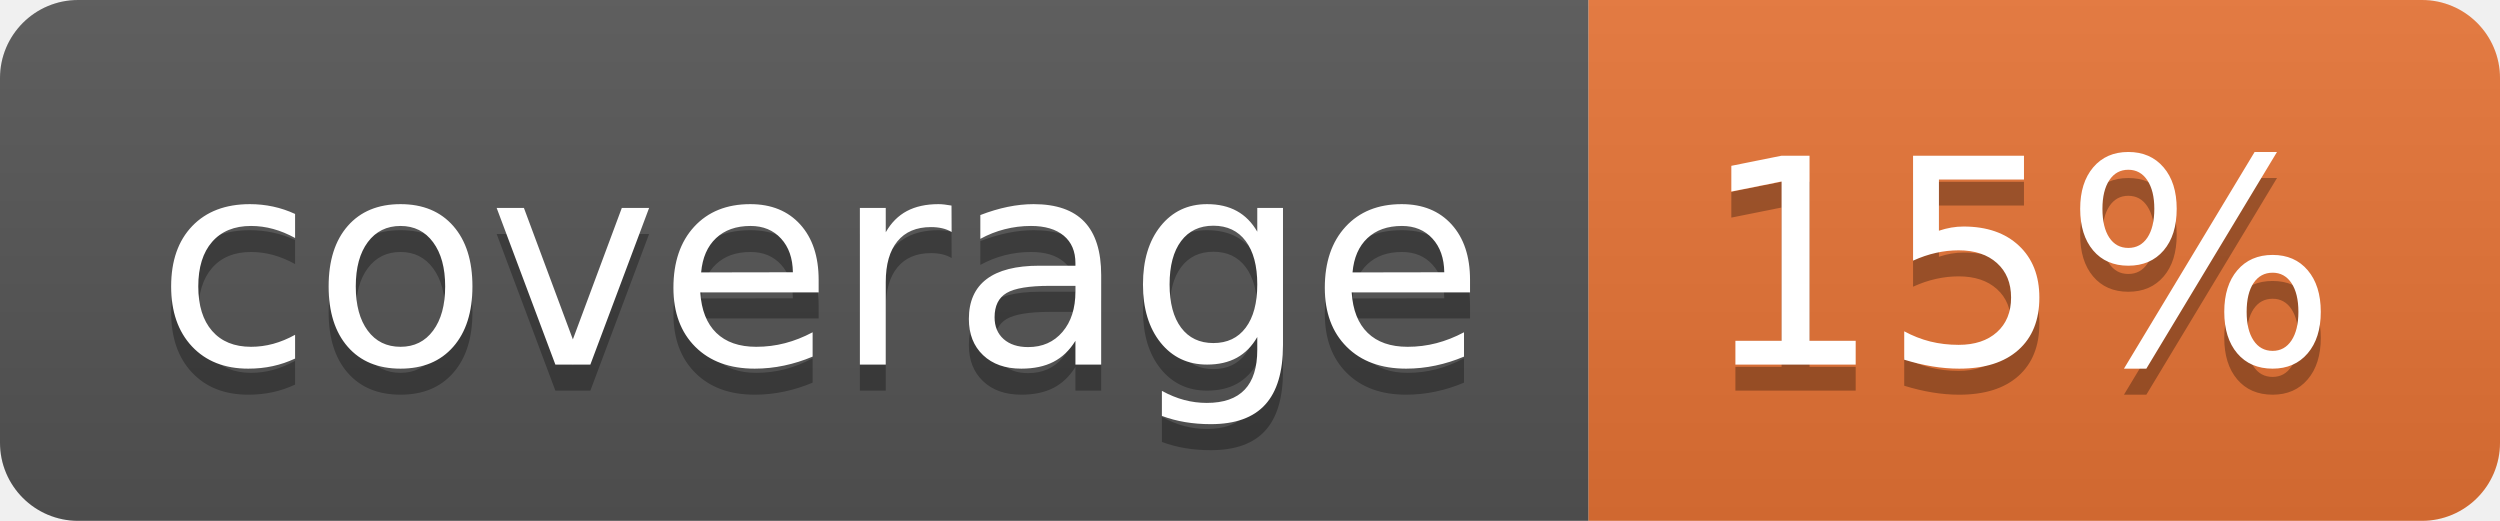
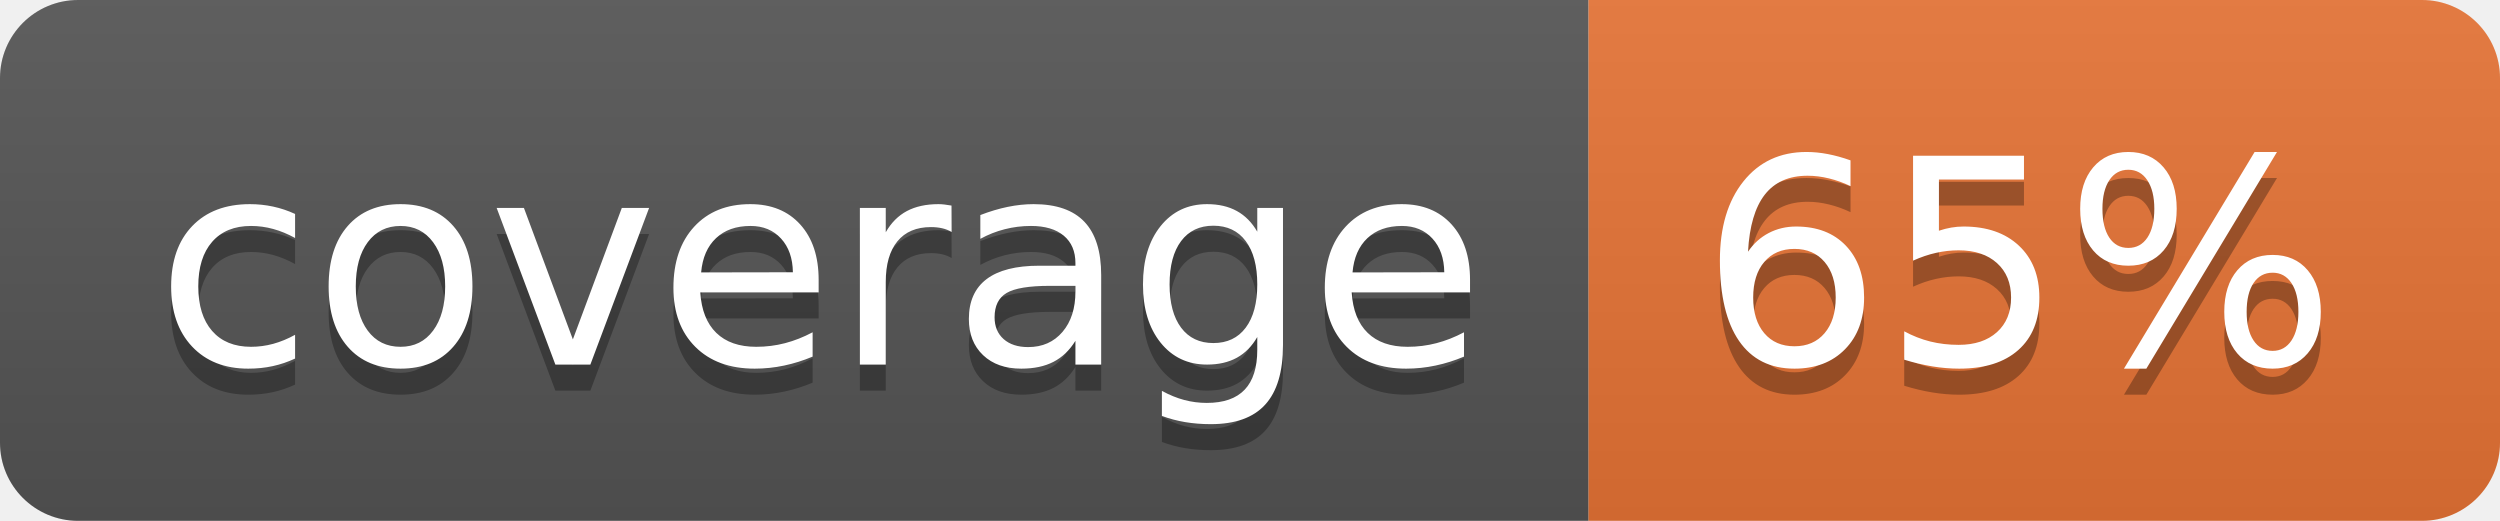
<svg xmlns="http://www.w3.org/2000/svg" width="96" height="20">
  <linearGradient id="b" x2="0" y2="100%">
    <stop offset="0" stop-color="#bbb" stop-opacity=".1" />
    <stop offset="1" stop-opacity=".1" />
  </linearGradient>
  <clipPath id="a">
    <rect width="96" height="20" rx="3" fill="#fff" />
  </clipPath>
  <g clip-path="url(#a)">
    <path fill="#555" d="M0 0h61v20H0z" />
    <path fill="#E87435" d="M61 0h35v20H61z" />
    <path fill="url(#b)" d="M0 0h96v20H0z" />
  </g>
  <g fill="#fff" text-anchor="middle" font-family="DejaVu Sans,Verdana,Geneva,sans-serif" font-size="110">
    <text x="315" y="150" fill="#010101" fill-opacity=".3" transform="scale(.1)" textLength="510">coverage</text>
    <text x="315" y="140" transform="scale(.1)" textLength="510">coverage</text>
-     <text x="775" y="150" fill="#010101" fill-opacity=".3" transform="scale(.1)" textLength="250">15%</text>
-     <text x="775" y="140" transform="scale(.1)" textLength="250">15%</text>
+     <text x="775" y="150" fill="#010101" fill-opacity=".3" transform="scale(.1)" textLength="250">65%</text>
+     <text x="775" y="140" transform="scale(.1)" textLength="250">65%</text>
  </g>
</svg>
